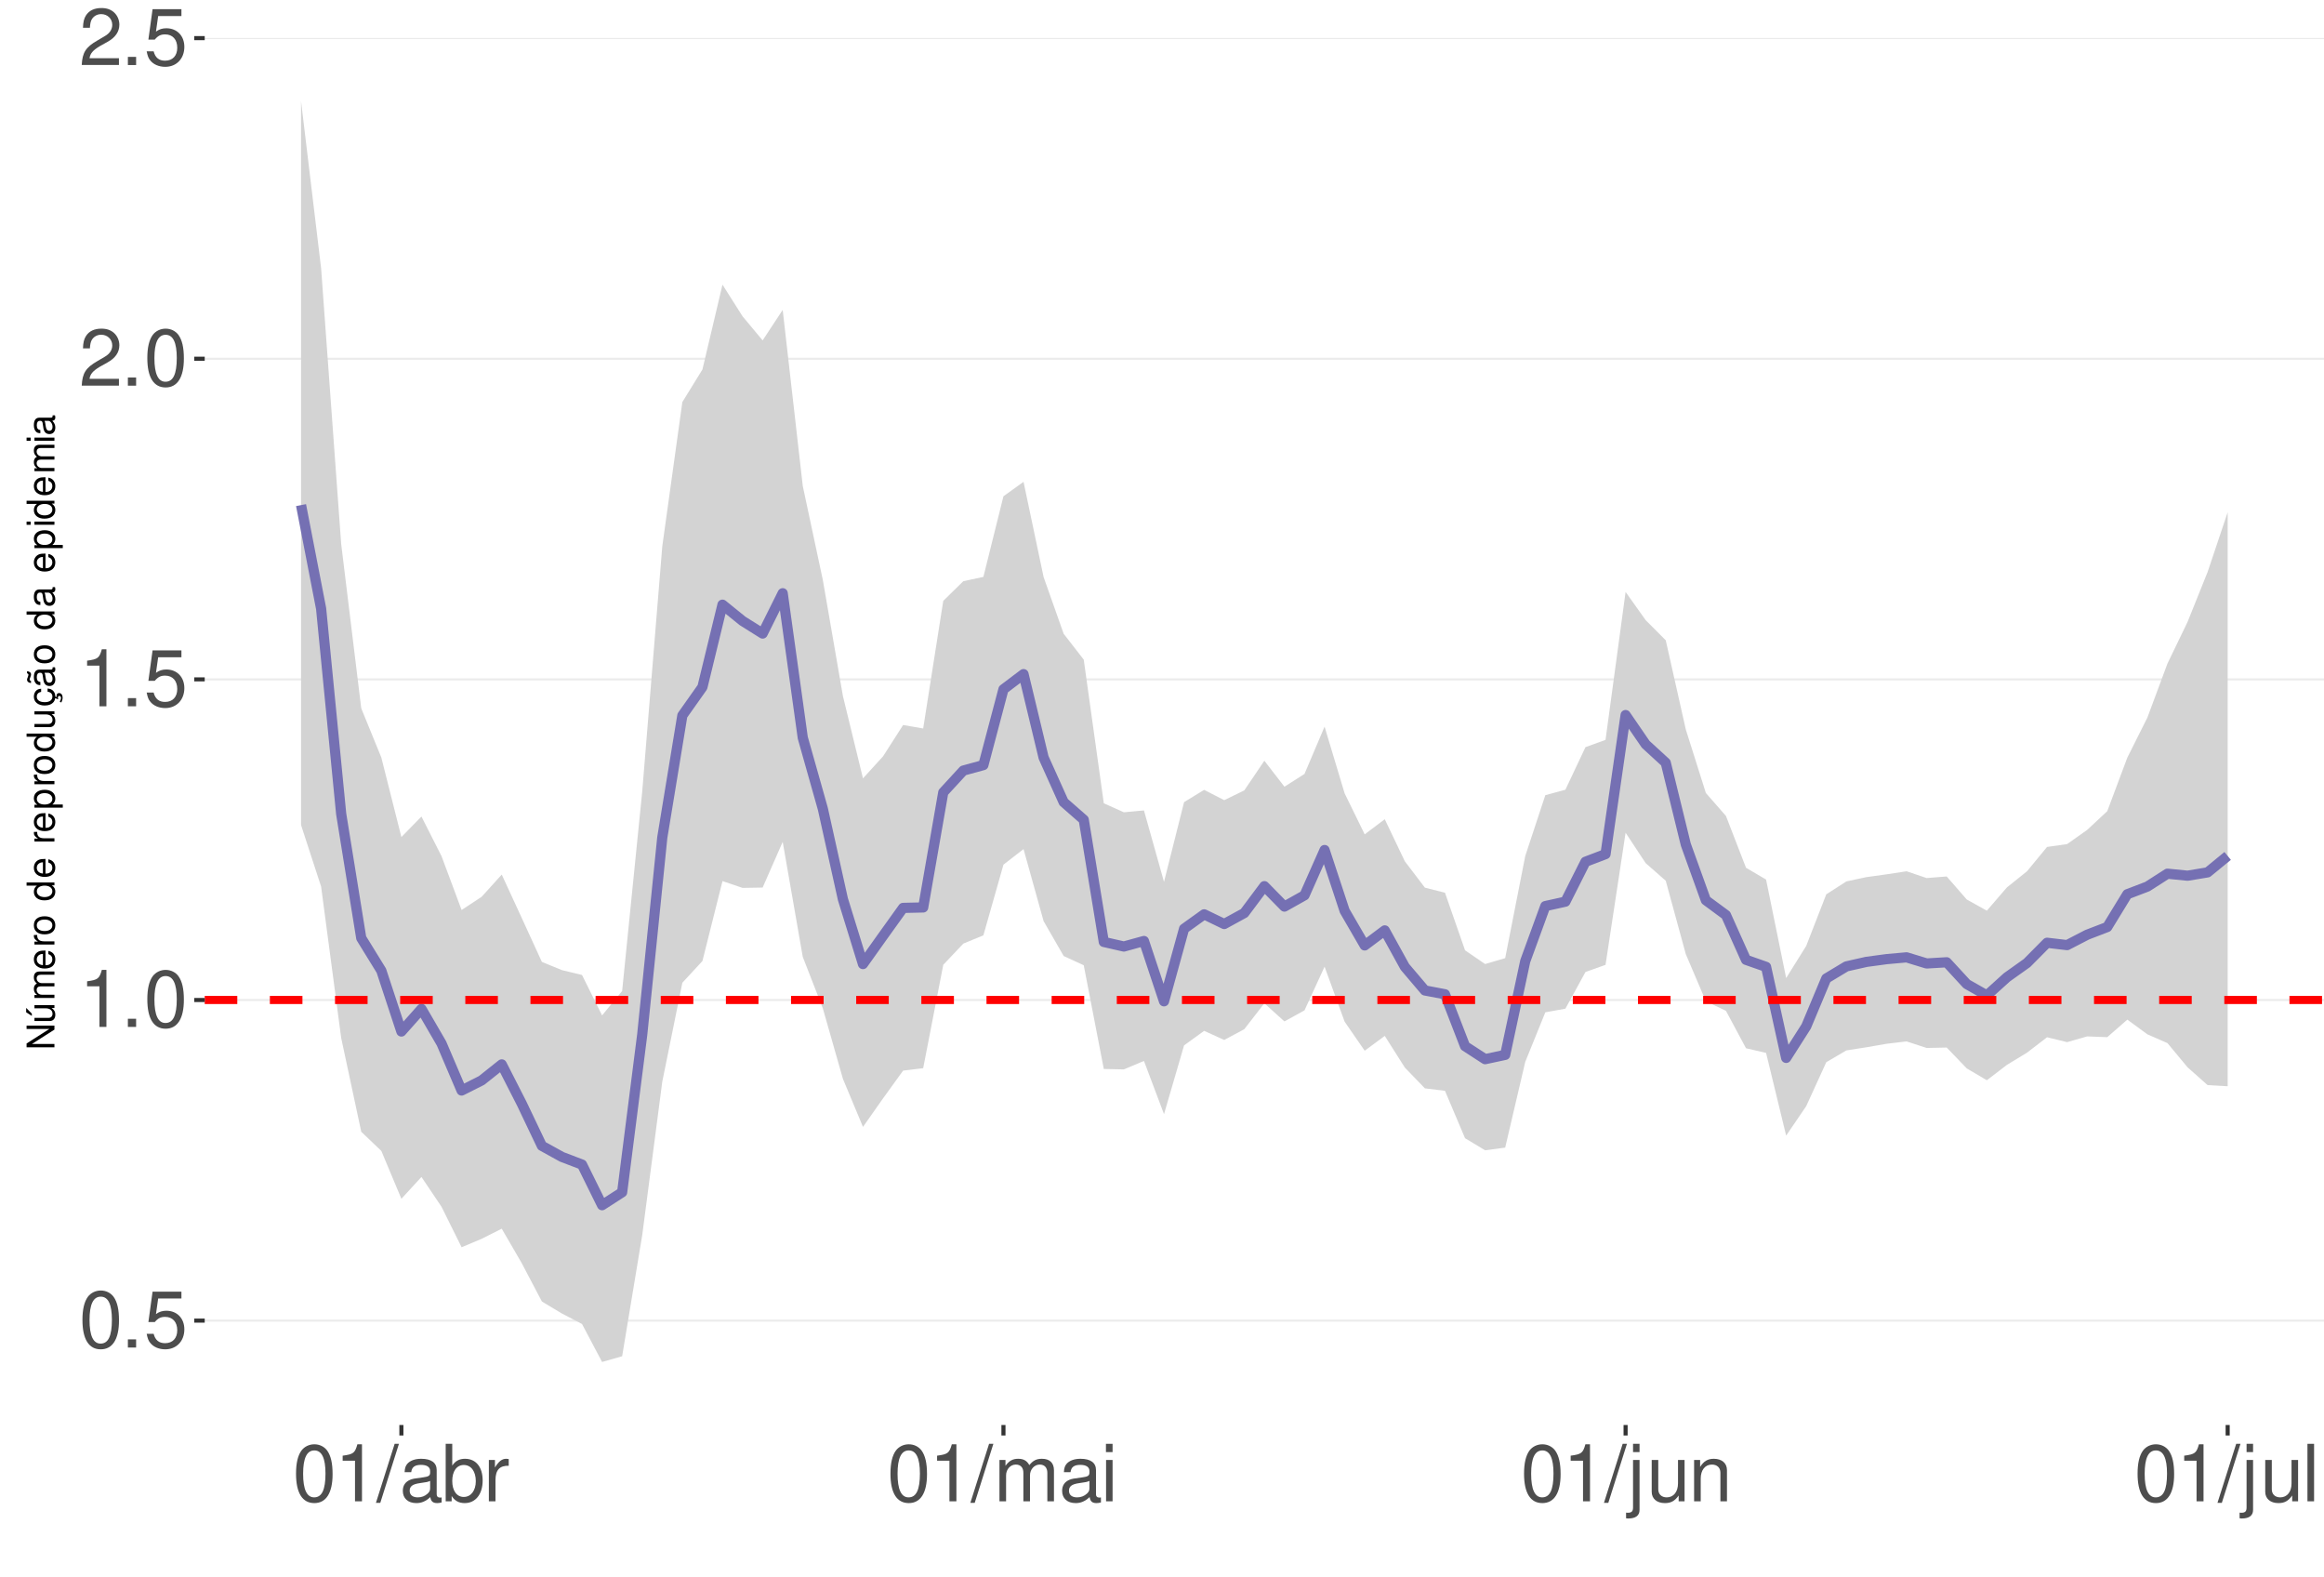
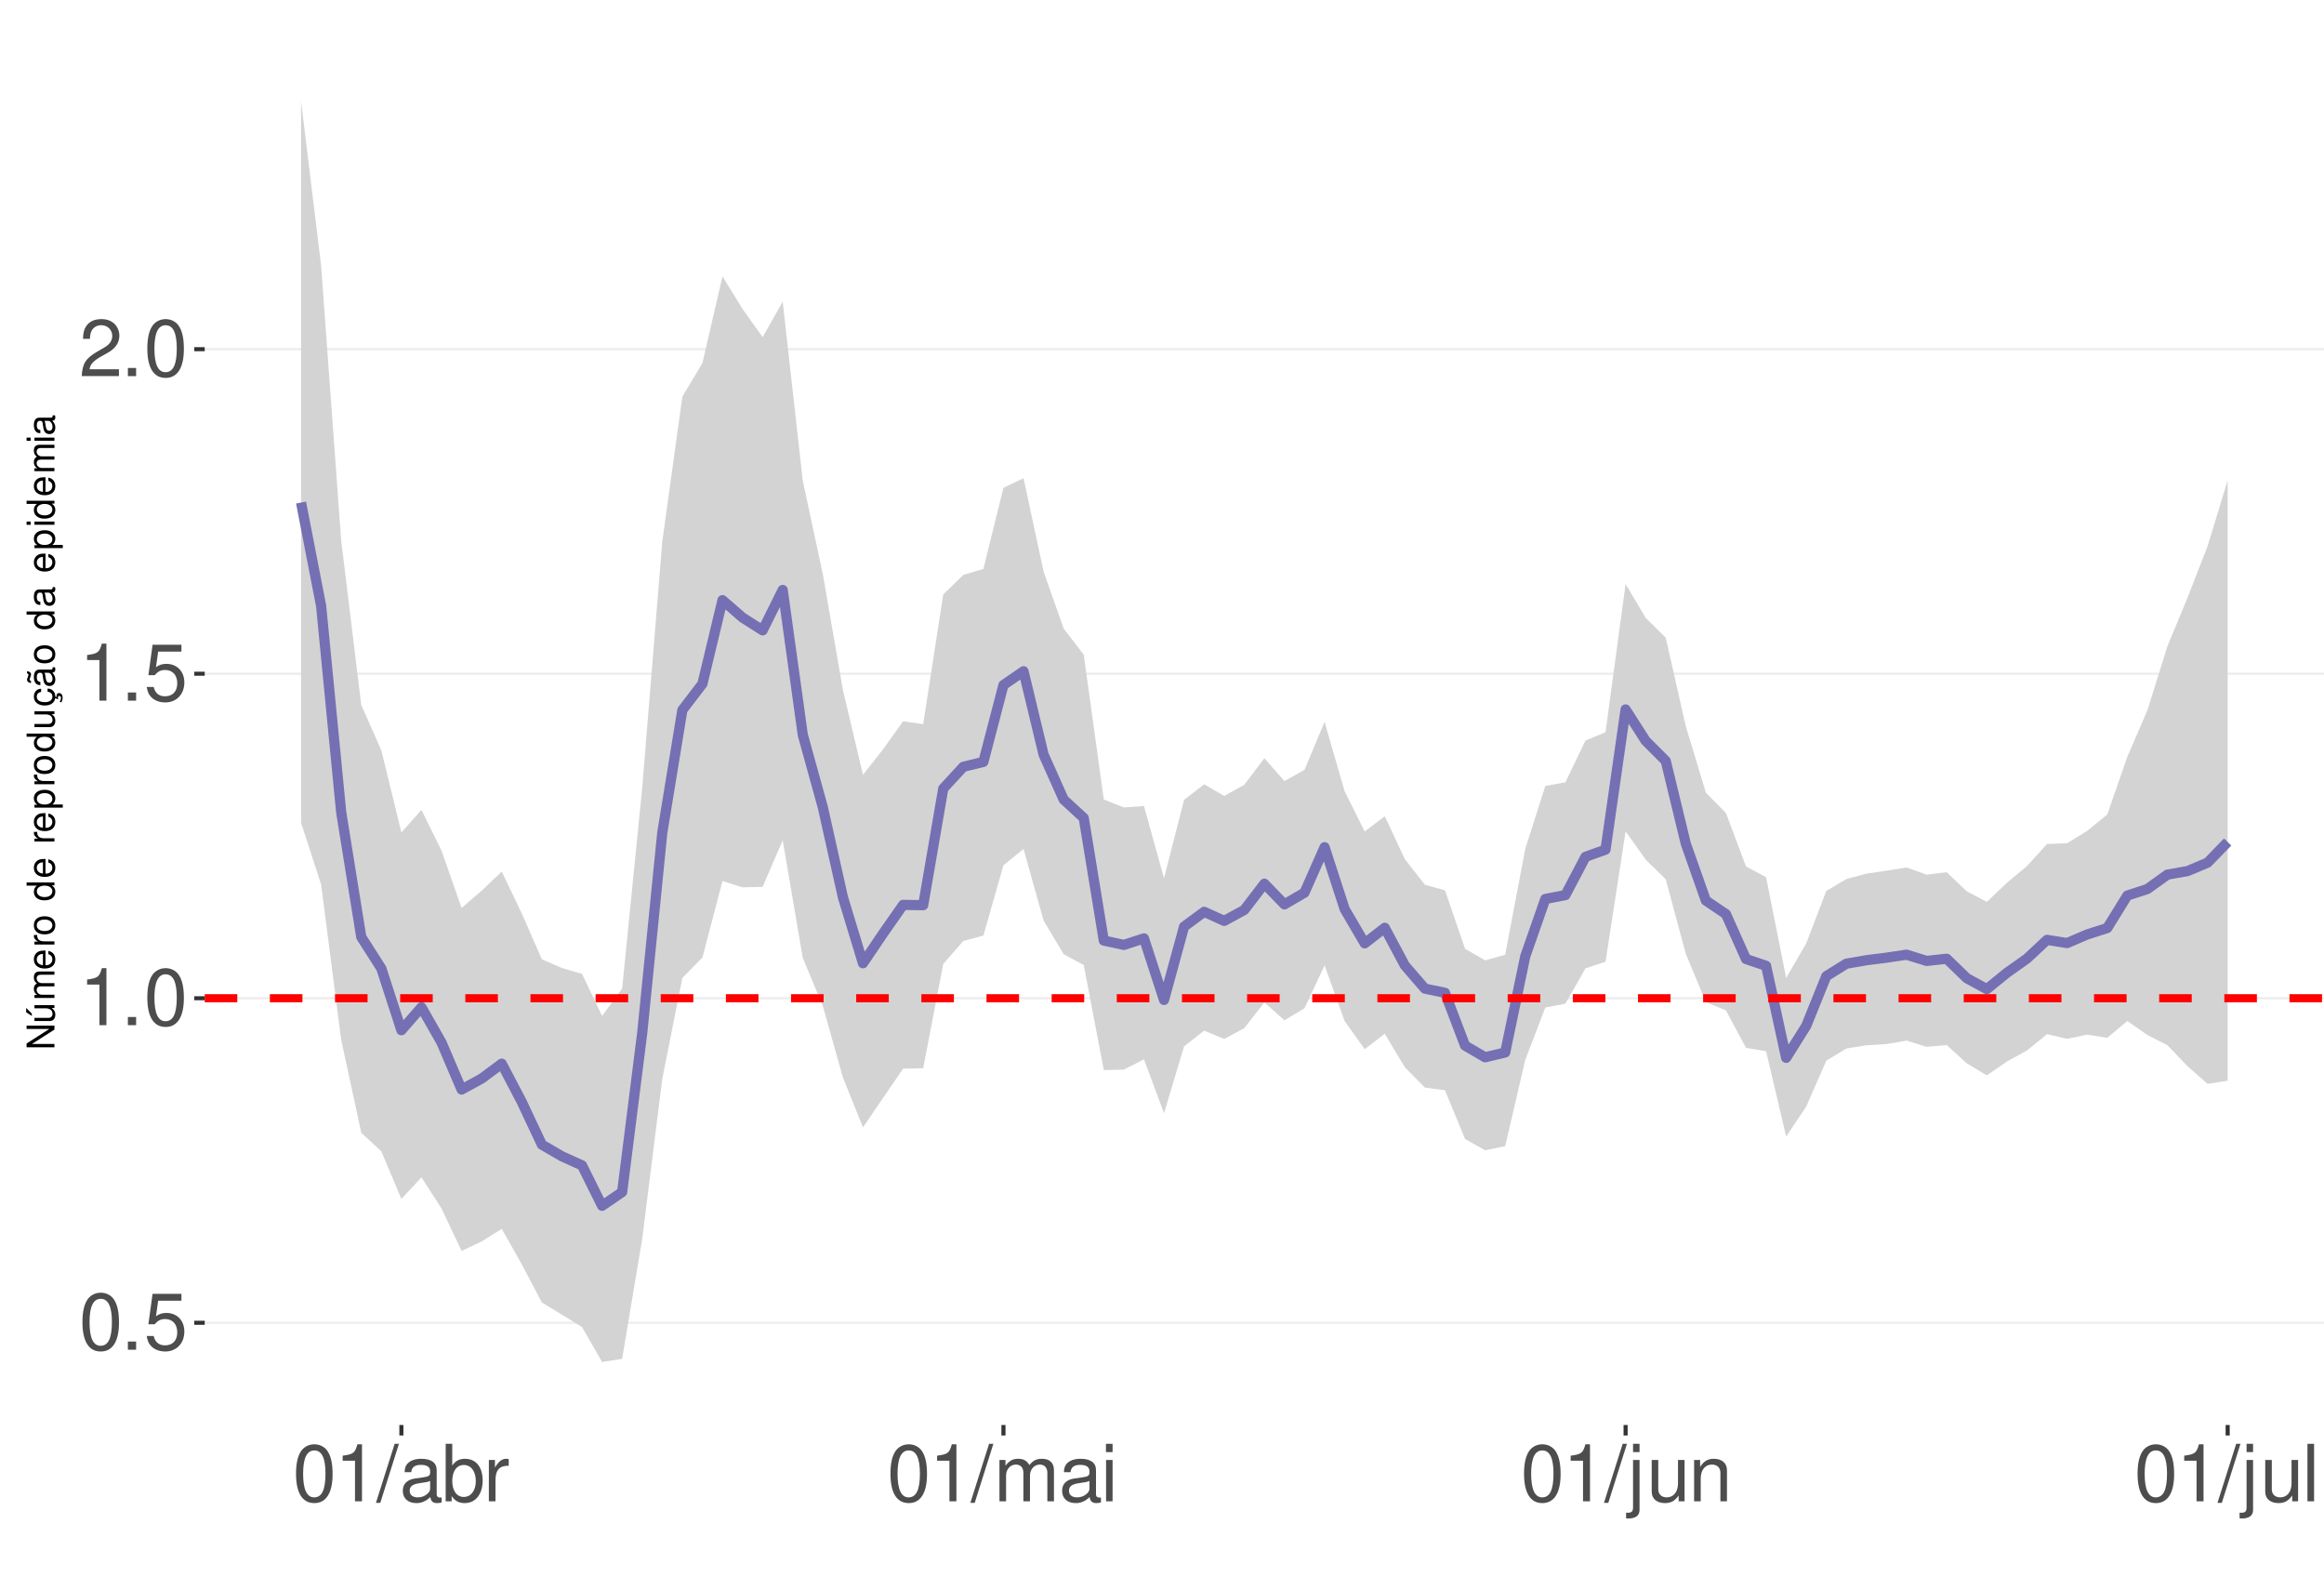
<svg xmlns="http://www.w3.org/2000/svg" xmlns:xlink="http://www.w3.org/1999/xlink" width="609pt" height="413pt" viewBox="0 0 609 413" version="1.1">
  <defs>
    <g>
      <symbol overflow="visible" id="glyph0-0">
        <path style="stroke:none;" d="" />
      </symbol>
      <symbol overflow="visible" id="glyph0-1">
        <path style="stroke:none;" d="M 5.688 -14.938 C 4.312 -14.938 3.078 -14.312 2.312 -13.297 C 1.359 -11.984 0.891 -10 0.891 -7.234 C 0.891 -2.188 2.547 0.469 5.688 0.469 C 8.781 0.469 10.469 -2.188 10.469 -7.109 C 10.469 -10 10.016 -11.938 9.047 -13.297 C 8.281 -14.328 7.062 -14.938 5.688 -14.938 Z M 5.688 -13.328 C 7.641 -13.328 8.609 -11.312 8.609 -7.266 C 8.609 -3.016 7.656 -1.031 5.641 -1.031 C 3.719 -1.031 2.75 -3.094 2.75 -7.203 C 2.75 -11.312 3.719 -13.328 5.688 -13.328 Z M 5.688 -13.328 " />
      </symbol>
      <symbol overflow="visible" id="glyph0-2">
        <path style="stroke:none;" d="M 3.953 -2.141 L 1.797 -2.141 L 1.797 0 L 3.953 0 Z M 3.953 -2.141 " />
      </symbol>
      <symbol overflow="visible" id="glyph0-3">
        <path style="stroke:none;" d="M 9.828 -14.641 L 2.266 -14.641 L 1.172 -6.672 L 2.844 -6.672 C 3.703 -7.688 4.406 -8.031 5.562 -8.031 C 7.516 -8.031 8.734 -6.688 8.734 -4.531 C 8.734 -2.422 7.516 -1.141 5.531 -1.141 C 3.953 -1.141 2.969 -1.938 2.547 -3.594 L 0.719 -3.594 C 0.969 -2.391 1.172 -1.812 1.609 -1.281 C 2.438 -0.172 3.922 0.469 5.578 0.469 C 8.531 0.469 10.594 -1.672 10.594 -4.766 C 10.594 -7.656 8.672 -9.641 5.859 -9.641 C 4.828 -9.641 4 -9.375 3.156 -8.766 L 3.734 -12.844 L 9.828 -12.844 Z M 9.828 -14.641 " />
      </symbol>
      <symbol overflow="visible" id="glyph0-4">
        <path style="stroke:none;" d="M 5.344 -10.641 L 5.344 0 L 7.172 0 L 7.172 -14.938 L 5.969 -14.938 C 5.328 -12.641 4.922 -12.328 2.109 -11.953 L 2.109 -10.641 Z M 5.344 -10.641 " />
      </symbol>
      <symbol overflow="visible" id="glyph0-5">
        <path style="stroke:none;" d="M 10.453 -1.797 L 2.75 -1.797 C 2.938 -3.031 3.594 -3.828 5.391 -4.922 L 7.453 -6.078 C 9.5 -7.203 10.562 -8.734 10.562 -10.578 C 10.562 -11.812 10.062 -12.969 9.188 -13.781 C 8.328 -14.562 7.25 -14.938 5.859 -14.938 C 4 -14.938 2.625 -14.281 1.812 -13 C 1.297 -12.203 1.078 -11.281 1.031 -9.766 L 2.844 -9.766 C 2.906 -10.781 3.031 -11.375 3.281 -11.875 C 3.766 -12.781 4.703 -13.344 5.797 -13.344 C 7.453 -13.344 8.703 -12.141 8.703 -10.531 C 8.703 -9.344 8.016 -8.297 6.719 -7.562 L 4.812 -6.438 C 1.75 -4.688 0.875 -3.281 0.703 -0.016 L 10.453 -0.016 Z M 10.453 -1.797 " />
      </symbol>
      <symbol overflow="visible" id="glyph0-6">
        <path style="stroke:none;" d="M 4.734 -15.062 L -0.172 0.406 L 0.969 0.406 L 5.859 -15.062 Z M 4.734 -15.062 " />
      </symbol>
      <symbol overflow="visible" id="glyph0-7">
        <path style="stroke:none;" d="M 11.047 -1.016 C 10.859 -0.969 10.781 -0.969 10.672 -0.969 C 10.078 -0.969 9.75 -1.281 9.75 -1.812 L 9.75 -8.188 C 9.75 -10.094 8.344 -11.141 5.688 -11.141 C 4.094 -11.141 2.828 -10.672 2.094 -9.875 C 1.594 -9.312 1.391 -8.703 1.344 -7.625 L 3.078 -7.625 C 3.219 -8.938 4 -9.547 5.625 -9.547 C 7.188 -9.547 8.031 -8.969 8.031 -7.938 L 8.031 -7.484 C 8.016 -6.734 7.641 -6.469 6.234 -6.281 C 3.797 -5.969 3.422 -5.891 2.766 -5.625 C 1.516 -5.078 0.875 -4.125 0.875 -2.734 C 0.875 -0.766 2.234 0.469 4.422 0.469 C 5.781 0.469 6.875 0 8.094 -1.109 C 8.219 0 8.766 0.469 9.875 0.469 C 10.25 0.469 10.469 0.438 11.047 0.297 Z M 8.031 -3.406 C 8.031 -2.828 7.875 -2.484 7.359 -2 C 6.656 -1.359 5.797 -1.031 4.797 -1.031 C 3.453 -1.031 2.672 -1.672 2.672 -2.766 C 2.672 -3.906 3.406 -4.484 5.266 -4.75 C 7.109 -5 7.453 -5.078 8.031 -5.344 Z M 8.031 -3.406 " />
      </symbol>
      <symbol overflow="visible" id="glyph0-8">
        <path style="stroke:none;" d="M 1.109 -15.062 L 1.109 0 L 2.672 0 L 2.672 -1.391 C 3.484 -0.125 4.578 0.469 6.094 0.469 C 8.938 0.469 10.797 -1.859 10.797 -5.453 C 10.797 -8.969 9.047 -11.141 6.172 -11.141 C 4.688 -11.141 3.641 -10.578 2.828 -9.359 L 2.828 -15.062 Z M 5.844 -9.516 C 7.766 -9.516 9 -7.844 9 -5.266 C 9 -2.812 7.719 -1.141 5.844 -1.141 C 4 -1.141 2.828 -2.781 2.828 -5.328 C 2.828 -7.875 4 -9.516 5.844 -9.516 Z M 5.844 -9.516 " />
      </symbol>
      <symbol overflow="visible" id="glyph0-9">
        <path style="stroke:none;" d="M 1.422 -10.828 L 1.422 0 L 3.156 0 L 3.156 -5.625 C 3.188 -8.219 4.25 -9.375 6.625 -9.312 L 6.625 -11.078 C 6.344 -11.109 6.172 -11.141 5.969 -11.141 C 4.859 -11.141 4 -10.469 3.016 -8.859 L 3.016 -10.828 Z M 1.422 -10.828 " />
      </symbol>
      <symbol overflow="visible" id="glyph0-10">
        <path style="stroke:none;" d="M 1.453 -10.828 L 1.453 0 L 3.188 0 L 3.188 -6.797 C 3.188 -8.359 4.312 -9.625 5.719 -9.625 C 7 -9.625 7.719 -8.844 7.719 -7.453 L 7.719 0 L 9.453 0 L 9.453 -6.797 C 9.453 -8.359 10.594 -9.625 12 -9.625 C 13.266 -9.625 14 -8.812 14 -7.453 L 14 0 L 15.734 0 L 15.734 -8.125 C 15.734 -10.062 14.625 -11.141 12.594 -11.141 C 11.156 -11.141 10.281 -10.703 9.281 -9.484 C 8.641 -10.641 7.766 -11.141 6.359 -11.141 C 4.922 -11.141 3.953 -10.594 3.031 -9.297 L 3.031 -10.828 Z M 1.453 -10.828 " />
      </symbol>
      <symbol overflow="visible" id="glyph0-11">
        <path style="stroke:none;" d="M 3.094 -10.828 L 1.391 -10.828 L 1.391 0 L 3.094 0 Z M 3.094 -15.062 L 1.359 -15.062 L 1.359 -12.891 L 3.094 -12.891 Z M 3.094 -15.062 " />
      </symbol>
      <symbol overflow="visible" id="glyph0-12">
        <path style="stroke:none;" d="M 1.453 -10.828 L 1.453 1.562 C 1.453 2.641 1.109 3 0.047 3 C -0.078 3 -0.141 3 -0.375 2.969 L -0.375 4.438 C -0.172 4.484 -0.062 4.5 0.203 4.5 C 2.141 4.5 3.156 3.734 3.156 2.25 L 3.156 -10.828 Z M 3.156 -15.062 L 1.453 -15.062 L 1.453 -12.891 L 3.156 -12.891 Z M 3.156 -15.062 " />
      </symbol>
      <symbol overflow="visible" id="glyph0-13">
        <path style="stroke:none;" d="M 9.953 0 L 9.953 -10.828 L 8.234 -10.828 L 8.234 -4.688 C 8.234 -2.484 7.078 -1.031 5.281 -1.031 C 3.922 -1.031 3.062 -1.859 3.062 -3.156 L 3.062 -10.828 L 1.344 -10.828 L 1.344 -2.484 C 1.344 -0.688 2.688 0.469 4.797 0.469 C 6.375 0.469 7.391 -0.078 8.406 -1.516 L 8.406 0 Z M 9.953 0 " />
      </symbol>
      <symbol overflow="visible" id="glyph0-14">
        <path style="stroke:none;" d="M 1.453 -10.828 L 1.453 0 L 3.188 0 L 3.188 -5.969 C 3.188 -8.188 4.344 -9.625 6.109 -9.625 C 7.484 -9.625 8.344 -8.797 8.344 -7.5 L 8.344 0 L 10.062 0 L 10.062 -8.188 C 10.062 -9.984 8.719 -11.141 6.625 -11.141 C 5.016 -11.141 3.984 -10.516 3.031 -9 L 3.031 -10.828 Z M 1.453 -10.828 " />
      </symbol>
      <symbol overflow="visible" id="glyph0-15">
        <path style="stroke:none;" d="M 3.141 -15.062 L 1.406 -15.062 L 1.406 0 L 3.141 0 Z M 3.141 -15.062 " />
      </symbol>
      <symbol overflow="visible" id="glyph1-0">
        <path style="stroke:none;" d="" />
      </symbol>
      <symbol overflow="visible" id="glyph1-1">
        <path style="stroke:none;" d="M -7.297 -6.453 L -7.297 -5.578 L -1.328 -5.578 L -7.297 -1.766 L -7.297 -0.766 L 0 -0.766 L 0 -1.641 L -5.906 -1.641 L 0 -5.406 L 0 -6.453 Z M -7.297 -6.453 " />
      </symbol>
      <symbol overflow="visible" id="glyph1-2">
        <path style="stroke:none;" d="M 0 -4.812 L -5.234 -4.812 L -5.234 -3.984 L -2.266 -3.984 C -1.203 -3.984 -0.5 -3.438 -0.5 -2.562 C -0.5 -1.906 -0.906 -1.484 -1.531 -1.484 L -5.234 -1.484 L -5.234 -0.656 L -1.203 -0.656 C -0.328 -0.656 0.234 -1.297 0.234 -2.312 C 0.234 -3.094 -0.047 -3.578 -0.734 -4.062 L 0 -4.062 Z M -7.406 -2.953 L -5.922 -2 L -5.922 -2.594 L -7.406 -4.094 Z M -7.406 -2.953 " />
      </symbol>
      <symbol overflow="visible" id="glyph1-3">
        <path style="stroke:none;" d="M -5.234 -0.703 L 0 -0.703 L 0 -1.547 L -3.297 -1.547 C -4.047 -1.547 -4.656 -2.094 -4.656 -2.766 C -4.656 -3.391 -4.281 -3.734 -3.609 -3.734 L 0 -3.734 L 0 -4.578 L -3.297 -4.578 C -4.047 -4.578 -4.656 -5.125 -4.656 -5.812 C -4.656 -6.422 -4.266 -6.781 -3.609 -6.781 L 0 -6.781 L 0 -7.625 L -3.938 -7.625 C -4.875 -7.625 -5.391 -7.078 -5.391 -6.094 C -5.391 -5.406 -5.188 -4.984 -4.594 -4.484 C -5.156 -4.188 -5.391 -3.766 -5.391 -3.078 C -5.391 -2.375 -5.125 -1.906 -4.5 -1.469 L -5.234 -1.469 Z M -5.234 -0.703 " />
      </symbol>
      <symbol overflow="visible" id="glyph1-4">
        <path style="stroke:none;" d="M -2.344 -5.125 C -3.141 -5.125 -3.625 -5.062 -4.016 -4.922 C -4.875 -4.578 -5.391 -3.781 -5.391 -2.797 C -5.391 -1.344 -4.281 -0.406 -2.547 -0.406 C -0.812 -0.406 0.234 -1.297 0.234 -2.781 C 0.234 -3.984 -0.453 -4.812 -1.594 -5.016 L -1.594 -4.188 C -0.906 -3.953 -0.547 -3.484 -0.547 -2.812 C -0.547 -2.281 -0.781 -1.828 -1.219 -1.547 C -1.516 -1.344 -1.812 -1.281 -2.344 -1.266 Z M -3.016 -1.297 C -3.984 -1.359 -4.625 -1.953 -4.625 -2.797 C -4.625 -3.641 -3.953 -4.234 -3.016 -4.234 Z M -3.016 -1.297 " />
      </symbol>
      <symbol overflow="visible" id="glyph1-5">
        <path style="stroke:none;" d="M -5.234 -0.688 L 0 -0.688 L 0 -1.531 L -2.719 -1.531 C -3.984 -1.547 -4.547 -2.062 -4.516 -3.203 L -5.359 -3.203 C -5.375 -3.062 -5.391 -2.984 -5.391 -2.891 C -5.391 -2.344 -5.062 -1.938 -4.297 -1.453 L -5.234 -1.453 Z M -5.234 -0.688 " />
      </symbol>
      <symbol overflow="visible" id="glyph1-6">
        <path style="stroke:none;" d="M -5.391 -2.719 C -5.391 -1.234 -4.344 -0.359 -2.578 -0.359 C -0.812 -0.359 0.234 -1.234 0.234 -2.734 C 0.234 -4.203 -0.812 -5.094 -2.547 -5.094 C -4.359 -5.094 -5.391 -4.234 -5.391 -2.719 Z M -4.625 -2.734 C -4.625 -3.672 -3.844 -4.234 -2.547 -4.234 C -1.312 -4.234 -0.547 -3.656 -0.547 -2.734 C -0.547 -1.797 -1.312 -1.234 -2.578 -1.234 C -3.844 -1.234 -4.625 -1.797 -4.625 -2.734 Z M -4.625 -2.734 " />
      </symbol>
      <symbol overflow="visible" id="glyph1-7">
        <path style="stroke:none;" d="" />
      </symbol>
      <symbol overflow="visible" id="glyph1-8">
        <path style="stroke:none;" d="M -7.297 -4.953 L -7.297 -4.125 L -4.578 -4.125 C -5.109 -3.766 -5.391 -3.203 -5.391 -2.516 C -5.391 -1.156 -4.297 -0.266 -2.625 -0.266 C -0.859 -0.266 0.234 -1.125 0.234 -2.547 C 0.234 -3.266 -0.047 -3.766 -0.688 -4.203 L 0 -4.203 L 0 -4.953 Z M -4.609 -2.656 C -4.609 -3.547 -3.812 -4.125 -2.562 -4.125 C -1.344 -4.125 -0.547 -3.547 -0.547 -2.656 C -0.547 -1.734 -1.359 -1.125 -2.578 -1.125 C -3.797 -1.125 -4.609 -1.734 -4.609 -2.656 Z M -4.609 -2.656 " />
      </symbol>
      <symbol overflow="visible" id="glyph1-9">
        <path style="stroke:none;" d="M 2.188 -0.547 L 2.188 -1.375 L -0.547 -1.375 C -0.016 -1.812 0.234 -2.312 0.234 -2.984 C 0.234 -4.344 -0.859 -5.234 -2.531 -5.234 C -4.297 -5.234 -5.391 -4.375 -5.391 -2.984 C -5.391 -2.266 -5.062 -1.703 -4.453 -1.312 L -5.234 -1.312 L -5.234 -0.547 Z M -4.609 -2.844 C -4.609 -3.766 -3.797 -4.359 -2.547 -4.359 C -1.359 -4.359 -0.547 -3.75 -0.547 -2.844 C -0.547 -1.953 -1.344 -1.375 -2.578 -1.375 C -3.812 -1.375 -4.609 -1.953 -4.609 -2.844 Z M -4.609 -2.844 " />
      </symbol>
      <symbol overflow="visible" id="glyph1-10">
        <path style="stroke:none;" d="M 0 -4.812 L -5.234 -4.812 L -5.234 -3.984 L -2.266 -3.984 C -1.203 -3.984 -0.5 -3.438 -0.5 -2.562 C -0.5 -1.906 -0.906 -1.484 -1.531 -1.484 L -5.234 -1.484 L -5.234 -0.656 L -1.203 -0.656 C -0.328 -0.656 0.234 -1.297 0.234 -2.312 C 0.234 -3.094 -0.047 -3.578 -0.734 -4.062 L 0 -4.062 Z M 0 -4.812 " />
      </symbol>
      <symbol overflow="visible" id="glyph1-11">
        <path style="stroke:none;" d="M 0.234 -2.641 C 0.234 -3.875 -0.547 -4.703 -1.797 -4.766 L -1.797 -3.938 C -0.953 -3.797 -0.531 -3.359 -0.531 -2.656 C -0.531 -1.734 -1.281 -1.188 -2.516 -1.188 C -3.844 -1.188 -4.625 -1.719 -4.625 -2.625 C -4.625 -3.328 -4.203 -3.766 -3.484 -3.875 L -3.484 -4.703 C -3.984 -4.672 -4.312 -4.562 -4.609 -4.359 C -5.094 -4 -5.391 -3.375 -5.391 -2.641 C -5.391 -1.219 -4.266 -0.312 -2.531 -0.312 C -1.469 -0.312 -0.625 -0.672 -0.156 -1.312 C 0.047 -1.594 0.125 -1.812 0.203 -2.25 L 0.922 -1.938 L 0.984 -2.062 C 0.938 -2.188 0.906 -2.25 0.906 -2.375 C 0.906 -2.656 1.047 -2.828 1.281 -2.828 C 1.547 -2.828 1.734 -2.594 1.734 -2.297 C 1.734 -2.031 1.672 -1.844 1.438 -1.406 L 1.406 -1.312 L 1.812 -1.094 C 2.078 -1.75 2.141 -1.953 2.141 -2.344 C 2.141 -3.109 1.781 -3.578 1.203 -3.578 C 0.781 -3.578 0.547 -3.297 0.547 -2.797 C 0.547 -2.703 0.547 -2.641 0.562 -2.516 Z M 0.234 -2.641 " />
      </symbol>
      <symbol overflow="visible" id="glyph1-12">
        <path style="stroke:none;" d="M -0.484 -5.344 C -0.469 -5.266 -0.469 -5.219 -0.469 -5.172 C -0.469 -4.875 -0.625 -4.719 -0.875 -4.719 L -3.953 -4.719 C -4.891 -4.719 -5.391 -4.047 -5.391 -2.75 C -5.391 -1.984 -5.172 -1.375 -4.781 -1.016 C -4.516 -0.766 -4.203 -0.672 -3.688 -0.656 L -3.688 -1.484 C -4.328 -1.562 -4.625 -1.938 -4.625 -2.719 C -4.625 -3.484 -4.344 -3.891 -3.844 -3.891 L -3.625 -3.891 C -3.266 -3.875 -3.125 -3.703 -3.047 -3.016 C -2.891 -1.844 -2.844 -1.656 -2.719 -1.344 C -2.453 -0.734 -2 -0.422 -1.312 -0.422 C -0.375 -0.422 0.234 -1.078 0.234 -2.141 C 0.234 -2.797 0 -3.328 -0.547 -3.922 C 0 -3.984 0.234 -4.234 0.234 -4.781 C 0.234 -4.953 0.203 -5.062 0.141 -5.344 Z M -1.656 -3.891 C -1.375 -3.891 -1.203 -3.812 -0.969 -3.562 C -0.656 -3.219 -0.5 -2.812 -0.5 -2.312 C -0.5 -1.672 -0.812 -1.297 -1.344 -1.297 C -1.891 -1.297 -2.172 -1.656 -2.297 -2.547 C -2.422 -3.438 -2.453 -3.609 -2.594 -3.891 Z M -7.172 -3.75 C -6.922 -3.672 -6.812 -3.547 -6.812 -3.375 C -6.812 -3.25 -6.875 -2.984 -6.984 -2.734 C -7.156 -2.312 -7.172 -2.25 -7.172 -2.047 C -7.172 -1.594 -6.797 -1.297 -6.141 -1.188 L -6.141 -1.766 C -6.375 -1.812 -6.5 -1.938 -6.5 -2.094 C -6.5 -2.203 -6.469 -2.344 -6.375 -2.578 C -6.156 -3.156 -6.125 -3.234 -6.125 -3.438 C -6.125 -3.922 -6.484 -4.219 -7.172 -4.312 Z M -7.172 -3.75 " />
      </symbol>
      <symbol overflow="visible" id="glyph1-13">
        <path style="stroke:none;" d="M -0.484 -5.344 C -0.469 -5.266 -0.469 -5.219 -0.469 -5.172 C -0.469 -4.875 -0.625 -4.719 -0.875 -4.719 L -3.953 -4.719 C -4.891 -4.719 -5.391 -4.047 -5.391 -2.75 C -5.391 -1.984 -5.172 -1.375 -4.781 -1.016 C -4.516 -0.766 -4.203 -0.672 -3.688 -0.656 L -3.688 -1.484 C -4.328 -1.562 -4.625 -1.938 -4.625 -2.719 C -4.625 -3.484 -4.344 -3.891 -3.844 -3.891 L -3.625 -3.891 C -3.266 -3.875 -3.125 -3.703 -3.047 -3.016 C -2.891 -1.844 -2.844 -1.656 -2.719 -1.344 C -2.453 -0.734 -2 -0.422 -1.312 -0.422 C -0.375 -0.422 0.234 -1.078 0.234 -2.141 C 0.234 -2.797 0 -3.328 -0.547 -3.922 C 0 -3.984 0.234 -4.234 0.234 -4.781 C 0.234 -4.953 0.203 -5.062 0.141 -5.344 Z M -1.656 -3.891 C -1.375 -3.891 -1.203 -3.812 -0.969 -3.562 C -0.656 -3.219 -0.5 -2.812 -0.5 -2.312 C -0.5 -1.672 -0.812 -1.297 -1.344 -1.297 C -1.891 -1.297 -2.172 -1.656 -2.297 -2.547 C -2.422 -3.438 -2.453 -3.609 -2.594 -3.891 Z M -1.656 -3.891 " />
      </symbol>
      <symbol overflow="visible" id="glyph1-14">
        <path style="stroke:none;" d="M -5.234 -1.5 L -5.234 -0.672 L 0 -0.672 L 0 -1.5 Z M -7.297 -1.5 L -7.297 -0.656 L -6.234 -0.656 L -6.234 -1.5 Z M -7.297 -1.5 " />
      </symbol>
    </g>
    <clipPath id="clip1">
      <path d="M 53.645 9.961 L 609 9.961 L 609 373.328 L 53.645 373.328 Z M 53.645 9.961 " />
    </clipPath>
    <clipPath id="clip2">
-       <path d="M 53.645 345 L 609 345 L 609 347 L 53.645 347 Z M 53.645 345 " />
+       <path d="M 53.645 346 L 609 346 L 609 347 L 53.645 347 Z M 53.645 346 " />
    </clipPath>
    <clipPath id="clip3">
-       <path d="M 53.645 261 L 609 261 L 609 263 L 53.645 263 Z M 53.645 261 " />
+       <path d="M 53.645 261 L 609 261 L 609 262 L 53.645 262 Z M 53.645 261 " />
    </clipPath>
    <clipPath id="clip4">
-       <path d="M 53.645 177 L 609 177 L 609 179 L 53.645 179 Z M 53.645 177 " />
+       <path d="M 53.645 176 L 609 176 L 609 177 L 53.645 177 Z M 53.645 176 " />
    </clipPath>
    <clipPath id="clip5">
-       <path d="M 53.645 93 L 609 93 L 609 95 L 53.645 95 Z M 53.645 93 " />
+       <path d="M 53.645 91 L 609 91 L 609 92 L 53.645 92 Z M 53.645 91 " />
    </clipPath>
    <clipPath id="clip6">
-       <path d="M 53.645 9.961 L 609 9.961 L 609 11 L 53.645 11 Z M 53.645 9.961 " />
-     </clipPath>
-     <clipPath id="clip7">
-       <path d="M 53.645 260 L 609 260 L 609 264 L 53.645 264 Z M 53.645 260 " />
+       <path d="M 53.645 260 L 609 260 L 609 263 L 53.645 263 Z M 53.645 260 " />
    </clipPath>
  </defs>
  <g id="surface73">
    <rect x="0" y="0" width="609" height="413" style="fill:rgb(100%,100%,100%);fill-opacity:1;stroke:none;" />
    <rect x="0" y="0" width="609" height="413" style="fill:rgb(100%,100%,100%);fill-opacity:1;stroke:none;" />
    <path style="fill:none;stroke-width:1.067;stroke-linecap:round;stroke-linejoin:round;stroke:rgb(100%,100%,100%);stroke-opacity:1;stroke-miterlimit:10;" d="M 0 413 L 609 413 L 609 0 L 0 0 Z M 0 413 " />
    <g clip-path="url(#clip1)" clip-rule="nonzero">
      <path style=" stroke:none;fill-rule:nonzero;fill:rgb(100%,100%,100%);fill-opacity:1;" d="M 53.645 373.328 L 609 373.328 L 609 9.961 L 53.645 9.961 Z M 53.645 373.328 " />
    </g>
    <g clip-path="url(#clip2)" clip-rule="nonzero">
-       <path style="fill:none;stroke-width:0.533;stroke-linecap:butt;stroke-linejoin:round;stroke:rgb(92.157%,92.157%,92.157%);stroke-opacity:1;stroke-miterlimit:10;" d="M 53.645 345.977 L 609 345.977 " />
+       <path style="fill:none;stroke-width:0.533;stroke-linecap:butt;stroke-linejoin:round;stroke:rgb(92.157%,92.157%,92.157%);stroke-opacity:1;stroke-miterlimit:10;" d="M 53.645 346.547 L 609 346.547 " />
    </g>
    <g clip-path="url(#clip3)" clip-rule="nonzero">
-       <path style="fill:none;stroke-width:0.533;stroke-linecap:butt;stroke-linejoin:round;stroke:rgb(92.157%,92.157%,92.157%);stroke-opacity:1;stroke-miterlimit:10;" d="M 53.645 261.98 L 609 261.98 " />
+       <path style="fill:none;stroke-width:0.533;stroke-linecap:butt;stroke-linejoin:round;stroke:rgb(92.157%,92.157%,92.157%);stroke-opacity:1;stroke-miterlimit:10;" d="M 53.645 261.523 L 609 261.523 " />
    </g>
    <g clip-path="url(#clip4)" clip-rule="nonzero">
-       <path style="fill:none;stroke-width:0.533;stroke-linecap:butt;stroke-linejoin:round;stroke:rgb(92.157%,92.157%,92.157%);stroke-opacity:1;stroke-miterlimit:10;" d="M 53.645 177.98 L 609 177.98 " />
+       <path style="fill:none;stroke-width:0.533;stroke-linecap:butt;stroke-linejoin:round;stroke:rgb(92.157%,92.157%,92.157%);stroke-opacity:1;stroke-miterlimit:10;" d="M 53.645 176.504 L 609 176.504 " />
    </g>
    <g clip-path="url(#clip5)" clip-rule="nonzero">
-       <path style="fill:none;stroke-width:0.533;stroke-linecap:butt;stroke-linejoin:round;stroke:rgb(92.157%,92.157%,92.157%);stroke-opacity:1;stroke-miterlimit:10;" d="M 53.645 93.984 L 609 93.984 " />
-     </g>
+       <path style="fill:none;stroke-width:0.533;stroke-linecap:butt;stroke-linejoin:round;stroke:rgb(92.157%,92.157%,92.157%);stroke-opacity:1;stroke-miterlimit:10;" d="M 53.645 91.484 L 609 91.484 " />
+     </g>
+     <path style=" stroke:none;fill-rule:nonzero;fill:rgb(82.745%,82.745%,82.745%);fill-opacity:1;" d="M 78.887 26.48 L 84.148 69.57 L 89.406 141.594 L 94.664 184.68 L 99.926 196.566 L 105.184 218.086 L 110.441 212.18 L 115.703 222.863 L 120.961 237.871 L 126.219 233.34 L 131.48 228.336 L 136.738 239.316 L 141.996 251.324 L 147.258 253.602 L 152.516 255.125 L 157.773 266.156 L 163.031 259 L 168.293 206.395 L 173.551 141.855 L 178.809 103.906 L 184.07 95.121 L 189.328 72.398 L 194.586 80.957 L 199.848 88.312 L 205.105 79.039 L 210.363 125.945 L 215.625 150.426 L 220.883 180.75 L 226.141 202.996 L 231.402 196.305 L 236.66 188.957 L 241.918 189.719 L 247.18 155.719 L 252.438 150.613 L 257.695 149.047 L 262.953 127.789 L 268.215 125.285 L 273.473 149.754 L 278.73 164.676 L 283.992 171.52 L 289.25 209.457 L 294.508 211.539 L 299.77 211.168 L 305.027 230.098 L 310.285 209.543 L 315.547 205.473 L 320.805 208.52 L 326.062 205.602 L 331.324 198.641 L 336.582 204.629 L 341.84 201.684 L 347.102 189.121 L 352.359 207.301 L 357.617 217.832 L 362.875 213.828 L 368.137 225.074 L 373.395 231.797 L 378.652 233.234 L 383.914 248.562 L 389.172 251.594 L 394.43 250.145 L 399.691 222.371 L 404.949 205.91 L 410.207 204.949 L 415.469 194.008 L 420.727 191.824 L 425.984 152.996 L 431.246 161.875 L 436.504 167.07 L 441.762 190.277 L 447.02 207.652 L 452.281 213 L 457.539 227 L 462.797 229.812 L 468.059 256.203 L 473.316 247.16 L 478.574 233.418 L 483.836 230.293 L 489.094 228.871 L 494.352 228.102 L 499.613 227.258 L 504.871 229.152 L 510.129 228.5 L 515.391 233.512 L 520.648 236.277 L 525.906 231.277 L 531.168 226.891 L 536.426 221.098 L 541.684 220.918 L 546.941 217.676 L 552.203 213.383 L 557.461 198.289 L 562.719 186.09 L 567.98 169.281 L 573.238 156.578 L 578.496 143.078 L 583.758 125.84 L 583.758 283.121 L 578.496 283.949 L 573.238 279.34 L 567.98 273.836 L 562.719 271.152 L 557.461 267.488 L 552.203 271.891 L 546.941 271.047 L 541.684 272.156 L 536.426 270.93 L 531.168 275.203 L 525.906 278.105 L 520.648 281.73 L 515.391 278.574 L 510.129 273.785 L 504.871 274.262 L 499.613 272.617 L 494.352 273.535 L 489.094 273.844 L 483.836 274.699 L 478.574 277.879 L 473.316 289.898 L 468.059 297.762 L 462.797 275.402 L 457.539 274.512 L 452.281 264.711 L 447.02 262.527 L 441.762 249.887 L 436.504 230.359 L 431.246 225.199 L 425.984 217.793 L 420.727 251.949 L 415.469 253.699 L 410.207 262.945 L 404.949 263.953 L 399.691 277.668 L 394.43 300.273 L 389.172 301.355 L 383.914 298.391 L 378.652 285.637 L 373.395 284.922 L 368.137 279.613 L 362.875 270.824 L 357.617 274.867 L 352.359 267.5 L 347.102 252.926 L 341.84 264.152 L 336.582 267.293 L 331.324 262.609 L 326.062 269.34 L 320.805 272.195 L 315.547 270.004 L 310.285 274.137 L 305.027 291.637 L 299.77 277.523 L 294.508 280.223 L 289.25 280.348 L 283.992 252.809 L 278.73 249.992 L 273.473 241.156 L 268.215 222.418 L 262.953 226.68 L 257.695 245.102 L 252.438 246.52 L 247.18 252.543 L 241.918 279.848 L 236.66 279.977 L 231.402 287.641 L 226.141 295.352 L 220.883 282.277 L 215.625 263.574 L 210.363 250.949 L 205.105 220.133 L 199.848 232.344 L 194.586 232.461 L 189.328 230.805 L 184.07 250.848 L 178.809 256.211 L 173.551 282.629 L 168.293 324.555 L 163.031 355.996 L 157.773 356.812 L 152.516 347.664 L 147.258 344.426 L 141.996 341.23 L 136.738 331.234 L 131.48 321.941 L 126.219 325.238 L 120.961 327.719 L 115.703 316.609 L 110.441 308.438 L 105.184 314.102 L 99.926 301.625 L 94.664 296.754 L 89.406 272.379 L 84.148 231.734 L 78.887 215.516 Z M 78.887 26.48 " />
+     <path style="fill:none;stroke-width:2.667;stroke-linecap:butt;stroke-linejoin:round;stroke:rgb(45.882%,43.922%,70.196%);stroke-opacity:1;stroke-miterlimit:10;" d="M 78.887 131.656 L 84.148 158.727 L 89.406 212.773 L 94.664 245.465 L 99.926 253.715 L 105.184 269.902 L 110.441 263.887 L 115.703 273.133 L 120.961 285.441 L 126.219 282.562 L 131.48 278.66 L 136.738 288.699 L 141.996 299.875 L 147.258 302.938 L 152.516 305.305 L 157.773 315.902 L 163.031 312.297 L 168.293 270.613 L 173.551 218.137 L 178.809 186.031 L 184.07 179.152 L 189.328 157.23 L 194.586 161.797 L 199.848 165.145 L 205.105 154.559 L 210.363 192.48 L 215.625 211.516 L 220.883 235.062 L 226.141 252.363 L 231.402 244.578 L 236.66 237.062 L 241.918 237.141 L 247.18 206.582 L 252.438 200.887 L 257.695 199.605 L 262.953 179.465 L 268.215 175.855 L 273.473 197.699 L 278.73 209.461 L 283.992 214.293 L 289.25 246.41 L 294.508 247.551 L 299.77 245.832 L 305.027 261.969 L 310.285 242.758 L 315.547 238.879 L 320.805 241.254 L 326.062 238.391 L 331.324 231.512 L 336.582 236.93 L 341.84 233.863 L 347.102 221.941 L 352.359 238.145 L 357.617 247.141 L 362.875 243.066 L 368.137 252.926 L 373.395 259.008 L 378.652 260.094 L 383.914 273.922 L 389.172 276.988 L 394.43 275.734 L 399.691 250.539 L 404.949 235.516 L 410.207 234.5 L 415.469 224.484 L 420.727 222.582 L 425.984 185.859 L 431.246 194.09 L 436.504 199.344 L 441.762 221.051 L 447.02 235.934 L 452.281 239.48 L 457.539 251.246 L 462.797 253.02 L 468.059 277.141 L 473.316 268.758 L 478.574 255.746 L 483.836 252.473 L 489.094 251.559 L 494.352 250.895 L 499.613 250.109 L 504.871 251.746 L 510.129 251.172 L 515.391 256.266 L 520.648 259.129 L 525.906 254.863 L 531.168 251.133 L 536.426 246.223 L 541.684 247.07 L 546.941 244.816 L 552.203 243.133 L 557.461 234.629 L 562.719 232.906 L 567.98 229.133 L 573.238 228.207 L 578.496 226 L 583.758 220.582 " />
    <g clip-path="url(#clip6)" clip-rule="nonzero">
-       <path style="fill:none;stroke-width:0.533;stroke-linecap:butt;stroke-linejoin:round;stroke:rgb(92.157%,92.157%,92.157%);stroke-opacity:1;stroke-miterlimit:10;" d="M 53.645 9.988 L 609 9.988 " />
-     </g>
-     <path style=" stroke:none;fill-rule:nonzero;fill:rgb(82.745%,82.745%,82.745%);fill-opacity:1;" d="M 78.887 26.48 L 84.148 70.293 L 89.406 142.496 L 94.664 185.566 L 99.926 198.457 L 105.184 219.293 L 110.441 213.914 L 115.703 224.301 L 120.961 238.406 L 126.219 234.941 L 131.48 229.125 L 136.738 240.52 L 141.996 252 L 147.258 254.156 L 152.516 255.426 L 157.773 266.023 L 163.031 259.621 L 168.293 207.379 L 173.551 143.117 L 178.809 105.328 L 184.07 96.801 L 189.328 74.574 L 194.586 82.871 L 199.848 89.176 L 205.105 81.188 L 210.363 127.312 L 215.625 151.957 L 220.883 182.344 L 226.141 203.918 L 231.402 198.148 L 236.66 189.938 L 241.918 190.848 L 247.18 157.414 L 252.438 152.262 L 257.695 151.137 L 262.953 130.008 L 268.215 126.234 L 273.473 151.172 L 278.73 166.035 L 283.992 172.809 L 289.25 210.449 L 294.508 212.805 L 299.77 212.316 L 305.027 231.035 L 310.285 210.145 L 315.547 206.93 L 320.805 209.629 L 326.062 207.07 L 331.324 199.301 L 336.582 206.105 L 341.84 202.758 L 347.102 190.367 L 352.359 207.848 L 357.617 218.586 L 362.875 214.621 L 368.137 225.652 L 373.395 232.547 L 378.652 233.879 L 383.914 248.965 L 389.172 252.562 L 394.43 251.016 L 399.691 224.246 L 404.949 208.324 L 410.207 206.898 L 415.469 195.738 L 420.727 193.836 L 425.984 155.07 L 431.246 162.473 L 436.504 167.734 L 441.762 191.113 L 447.02 207.75 L 452.281 213.766 L 457.539 227.34 L 462.797 230.43 L 468.059 256.234 L 473.316 247.812 L 478.574 234.293 L 483.836 230.918 L 489.094 229.789 L 494.352 229.062 L 499.613 228.258 L 504.871 230.035 L 510.129 229.621 L 515.391 235.656 L 520.648 238.582 L 525.906 232.488 L 531.168 228.266 L 536.426 221.883 L 541.684 221.137 L 546.941 217.418 L 552.203 212.52 L 557.461 198.484 L 562.719 187.992 L 567.98 173.84 L 573.238 162.949 L 578.496 149.863 L 583.758 134.199 L 583.758 284.578 L 578.496 284.281 L 573.238 279.605 L 567.98 273.277 L 562.719 270.973 L 557.461 267.125 L 552.203 271.719 L 546.941 271.52 L 541.684 273.02 L 536.426 271.742 L 531.168 275.785 L 525.906 278.98 L 520.648 283.004 L 515.391 279.906 L 510.129 274.438 L 504.871 274.547 L 499.613 272.828 L 494.352 273.453 L 489.094 274.367 L 483.836 275.188 L 478.574 278.277 L 473.316 289.789 L 468.059 297.508 L 462.797 275.844 L 457.539 274.625 L 452.281 264.816 L 447.02 262.312 L 441.762 249.965 L 436.504 230.734 L 431.246 226.129 L 425.984 218.16 L 420.727 252.773 L 415.469 254.645 L 410.207 264.258 L 404.949 265.207 L 399.691 278.184 L 394.43 300.652 L 389.172 301.355 L 383.914 298.191 L 378.652 285.773 L 373.395 285.129 L 368.137 279.684 L 362.875 271.387 L 357.617 275.27 L 352.359 267.66 L 347.102 253.254 L 341.84 264.695 L 336.582 267.594 L 331.324 262.844 L 326.062 269.629 L 320.805 272.449 L 315.547 270.062 L 310.285 273.867 L 305.027 291.883 L 299.77 277.949 L 294.508 280.164 L 289.25 280.051 L 283.992 252.875 L 278.73 250.457 L 273.473 241.316 L 268.215 222.445 L 262.953 226.527 L 257.695 245.039 L 252.438 247.207 L 247.18 252.766 L 241.918 279.848 L 236.66 280.48 L 231.402 287.754 L 226.141 295.23 L 220.883 282.629 L 215.625 264.184 L 210.363 250.676 L 205.105 220.547 L 199.848 232.523 L 194.586 232.609 L 189.328 230.824 L 184.07 251.766 L 178.809 257.465 L 173.551 283.371 L 168.293 323.586 L 163.031 355.312 L 157.773 356.812 L 152.516 346.859 L 147.258 344.125 L 141.996 340.961 L 136.738 330.953 L 131.48 321.898 L 126.219 324.547 L 120.961 326.754 L 115.703 316.16 L 110.441 308.34 L 105.184 314.062 L 99.926 301.52 L 94.664 296.496 L 89.406 271.918 L 84.148 232.281 L 78.887 216.129 Z M 78.887 26.48 " />
-     <path style="fill:none;stroke-width:2.667;stroke-linecap:butt;stroke-linejoin:round;stroke:rgb(45.882%,43.922%,70.196%);stroke-opacity:1;stroke-miterlimit:10;" d="M 78.887 132.328 L 84.148 159.449 L 89.406 213.227 L 94.664 245.75 L 99.926 254.289 L 105.184 270.238 L 110.441 264.316 L 115.703 273.379 L 120.961 285.699 L 126.219 283.047 L 131.48 278.852 L 136.738 289.16 L 141.996 300.188 L 147.258 303.094 L 152.516 305.098 L 157.773 315.742 L 163.031 312.352 L 168.293 271.055 L 173.551 219.414 L 178.809 187.445 L 184.07 180.008 L 189.328 158.414 L 194.586 162.676 L 199.848 165.977 L 205.105 155.418 L 210.363 193.262 L 215.625 211.887 L 220.883 235.574 L 226.141 252.57 L 231.402 245.18 L 236.66 237.852 L 241.918 237.734 L 247.18 207.59 L 252.438 201.879 L 257.695 200.438 L 262.953 180.582 L 268.215 176.609 L 273.473 198.461 L 278.73 210.141 L 283.992 214.75 L 289.25 246.773 L 294.508 247.973 L 299.77 246.523 L 305.027 262.324 L 310.285 243.312 L 315.547 239.539 L 320.805 242.078 L 326.062 239.199 L 331.324 232.156 L 336.582 237.508 L 341.84 234.555 L 347.102 222.688 L 352.359 238.617 L 357.617 247.688 L 362.875 243.746 L 368.137 253.293 L 373.395 259.484 L 378.652 260.48 L 383.914 274.074 L 389.172 277.484 L 394.43 276.355 L 399.691 251.785 L 404.949 237.379 L 410.207 236.219 L 415.469 225.766 L 420.727 223.766 L 425.984 187.332 L 431.246 194.996 L 436.504 199.816 L 441.762 221.258 L 447.02 235.848 L 452.281 239.727 L 457.539 251.457 L 462.797 253.301 L 468.059 277.148 L 473.316 268.895 L 478.574 256.344 L 483.836 253.18 L 489.094 251.992 L 494.352 251.281 L 499.613 250.805 L 504.871 252.41 L 510.129 252.098 L 515.391 257.809 L 520.648 260.793 L 525.906 256.035 L 531.168 252.289 L 536.426 246.988 L 541.684 247.602 L 546.941 244.883 L 552.203 242.863 L 557.461 234.27 L 562.719 232.262 L 567.98 228.891 L 573.238 229.418 L 578.496 228.547 L 583.758 224.238 " />
-     <g clip-path="url(#clip7)" clip-rule="nonzero">
-       <path style="fill:none;stroke-width:2.134;stroke-linecap:butt;stroke-linejoin:round;stroke:rgb(100%,0%,0%);stroke-opacity:1;stroke-dasharray:8.536,8.536;stroke-miterlimit:10;" d="M 53.645 261.98 L 609 261.98 " />
-     </g>
-     <g style="fill:rgb(30.196%,30.196%,30.196%);fill-opacity:1;">
-       <use xlink:href="#glyph0-1" x="20.715" y="353.03" />
-       <use xlink:href="#glyph0-2" x="31.715" y="353.03" />
-       <use xlink:href="#glyph0-3" x="37.715" y="353.03" />
-     </g>
-     <g style="fill:rgb(30.196%,30.196%,30.196%);fill-opacity:1;">
-       <use xlink:href="#glyph0-4" x="20.715" y="269.034" />
-       <use xlink:href="#glyph0-2" x="31.715" y="269.034" />
-       <use xlink:href="#glyph0-1" x="37.715" y="269.034" />
-     </g>
-     <g style="fill:rgb(30.196%,30.196%,30.196%);fill-opacity:1;">
-       <use xlink:href="#glyph0-4" x="20.715" y="185.034" />
-       <use xlink:href="#glyph0-2" x="31.715" y="185.034" />
-       <use xlink:href="#glyph0-3" x="37.715" y="185.034" />
-     </g>
-     <g style="fill:rgb(30.196%,30.196%,30.196%);fill-opacity:1;">
-       <use xlink:href="#glyph0-5" x="20.715" y="101.038" />
-       <use xlink:href="#glyph0-2" x="31.715" y="101.038" />
-       <use xlink:href="#glyph0-1" x="37.715" y="101.038" />
-     </g>
-     <g style="fill:rgb(30.196%,30.196%,30.196%);fill-opacity:1;">
-       <use xlink:href="#glyph0-5" x="20.715" y="17.042" />
-       <use xlink:href="#glyph0-2" x="31.715" y="17.042" />
-       <use xlink:href="#glyph0-3" x="37.715" y="17.042" />
-     </g>
-     <path style="fill:none;stroke-width:1.067;stroke-linecap:butt;stroke-linejoin:round;stroke:rgb(20%,20%,20%);stroke-opacity:1;stroke-miterlimit:10;" d="M 50.906 345.977 L 53.645 345.977 " />
-     <path style="fill:none;stroke-width:1.067;stroke-linecap:butt;stroke-linejoin:round;stroke:rgb(20%,20%,20%);stroke-opacity:1;stroke-miterlimit:10;" d="M 50.906 261.98 L 53.645 261.98 " />
-     <path style="fill:none;stroke-width:1.067;stroke-linecap:butt;stroke-linejoin:round;stroke:rgb(20%,20%,20%);stroke-opacity:1;stroke-miterlimit:10;" d="M 50.906 177.98 L 53.645 177.98 " />
-     <path style="fill:none;stroke-width:1.067;stroke-linecap:butt;stroke-linejoin:round;stroke:rgb(20%,20%,20%);stroke-opacity:1;stroke-miterlimit:10;" d="M 50.906 93.984 L 53.645 93.984 " />
-     <path style="fill:none;stroke-width:1.067;stroke-linecap:butt;stroke-linejoin:round;stroke:rgb(20%,20%,20%);stroke-opacity:1;stroke-miterlimit:10;" d="M 50.906 9.988 L 53.645 9.988 " />
+       <path style="fill:none;stroke-width:2.134;stroke-linecap:butt;stroke-linejoin:round;stroke:rgb(100%,0%,0%);stroke-opacity:1;stroke-dasharray:8.536,8.536;stroke-miterlimit:10;" d="M 53.645 261.523 L 609 261.523 " />
+     </g>
+     <g style="fill:rgb(30.196%,30.196%,30.196%);fill-opacity:1;">
+       <use xlink:href="#glyph0-1" x="20.715" y="353.601" />
+       <use xlink:href="#glyph0-2" x="31.715" y="353.601" />
+       <use xlink:href="#glyph0-3" x="37.715" y="353.601" />
+     </g>
+     <g style="fill:rgb(30.196%,30.196%,30.196%);fill-opacity:1;">
+       <use xlink:href="#glyph0-4" x="20.715" y="268.577" />
+       <use xlink:href="#glyph0-2" x="31.715" y="268.577" />
+       <use xlink:href="#glyph0-1" x="37.715" y="268.577" />
+     </g>
+     <g style="fill:rgb(30.196%,30.196%,30.196%);fill-opacity:1;">
+       <use xlink:href="#glyph0-4" x="20.715" y="183.558" />
+       <use xlink:href="#glyph0-2" x="31.715" y="183.558" />
+       <use xlink:href="#glyph0-3" x="37.715" y="183.558" />
+     </g>
+     <g style="fill:rgb(30.196%,30.196%,30.196%);fill-opacity:1;">
+       <use xlink:href="#glyph0-5" x="20.715" y="98.538" />
+       <use xlink:href="#glyph0-2" x="31.715" y="98.538" />
+       <use xlink:href="#glyph0-1" x="37.715" y="98.538" />
+     </g>
+     <path style="fill:none;stroke-width:1.067;stroke-linecap:butt;stroke-linejoin:round;stroke:rgb(20%,20%,20%);stroke-opacity:1;stroke-miterlimit:10;" d="M 50.906 346.547 L 53.645 346.547 " />
+     <path style="fill:none;stroke-width:1.067;stroke-linecap:butt;stroke-linejoin:round;stroke:rgb(20%,20%,20%);stroke-opacity:1;stroke-miterlimit:10;" d="M 50.906 261.523 L 53.645 261.523 " />
+     <path style="fill:none;stroke-width:1.067;stroke-linecap:butt;stroke-linejoin:round;stroke:rgb(20%,20%,20%);stroke-opacity:1;stroke-miterlimit:10;" d="M 50.906 176.504 L 53.645 176.504 " />
+     <path style="fill:none;stroke-width:1.067;stroke-linecap:butt;stroke-linejoin:round;stroke:rgb(20%,20%,20%);stroke-opacity:1;stroke-miterlimit:10;" d="M 50.906 91.484 L 53.645 91.484 " />
    <path style="fill:none;stroke-width:1.067;stroke-linecap:butt;stroke-linejoin:round;stroke:rgb(20%,20%,20%);stroke-opacity:1;stroke-miterlimit:10;" d="M 105.184 376.07 L 105.184 373.328 " />
    <path style="fill:none;stroke-width:1.067;stroke-linecap:butt;stroke-linejoin:round;stroke:rgb(20%,20%,20%);stroke-opacity:1;stroke-miterlimit:10;" d="M 262.953 376.07 L 262.953 373.328 " />
    <path style="fill:none;stroke-width:1.067;stroke-linecap:butt;stroke-linejoin:round;stroke:rgb(20%,20%,20%);stroke-opacity:1;stroke-miterlimit:10;" d="M 425.984 376.07 L 425.984 373.328 " />
    <path style="fill:none;stroke-width:1.067;stroke-linecap:butt;stroke-linejoin:round;stroke:rgb(20%,20%,20%);stroke-opacity:1;stroke-miterlimit:10;" d="M 583.758 376.07 L 583.758 373.328 " />
    <g style="fill:rgb(30.196%,30.196%,30.196%);fill-opacity:1;">
      <use xlink:href="#glyph0-1" x="76.684" y="393.315" />
      <use xlink:href="#glyph0-4" x="87.684" y="393.315" />
      <use xlink:href="#glyph0-6" x="98.684" y="393.315" />
      <use xlink:href="#glyph0-7" x="104.684" y="393.315" />
      <use xlink:href="#glyph0-8" x="115.684" y="393.315" />
      <use xlink:href="#glyph0-9" x="126.684" y="393.315" />
    </g>
    <g style="fill:rgb(30.196%,30.196%,30.196%);fill-opacity:1;">
      <use xlink:href="#glyph0-1" x="232.453" y="393.315" />
      <use xlink:href="#glyph0-4" x="243.453" y="393.315" />
      <use xlink:href="#glyph0-6" x="254.453" y="393.315" />
      <use xlink:href="#glyph0-10" x="260.453" y="393.315" />
      <use xlink:href="#glyph0-7" x="277.453" y="393.315" />
      <use xlink:href="#glyph0-11" x="288.453" y="393.315" />
    </g>
    <g style="fill:rgb(30.196%,30.196%,30.196%);fill-opacity:1;">
      <use xlink:href="#glyph0-1" x="398.484" y="393.315" />
      <use xlink:href="#glyph0-4" x="409.484" y="393.315" />
      <use xlink:href="#glyph0-6" x="420.484" y="393.315" />
      <use xlink:href="#glyph0-12" x="426.484" y="393.315" />
      <use xlink:href="#glyph0-13" x="431.484" y="393.315" />
      <use xlink:href="#glyph0-14" x="442.484" y="393.315" />
    </g>
    <g style="fill:rgb(30.196%,30.196%,30.196%);fill-opacity:1;">
      <use xlink:href="#glyph0-1" x="559.258" y="393.315" />
      <use xlink:href="#glyph0-4" x="570.258" y="393.315" />
      <use xlink:href="#glyph0-6" x="581.258" y="393.315" />
      <use xlink:href="#glyph0-12" x="587.258" y="393.315" />
      <use xlink:href="#glyph0-13" x="592.258" y="393.315" />
      <use xlink:href="#glyph0-15" x="603.258" y="393.315" />
    </g>
    <g style="fill:rgb(0%,0%,0%);fill-opacity:1;">
      <use xlink:href="#glyph1-1" x="14.263" y="275.145" />
      <use xlink:href="#glyph1-2" x="14.263" y="268.145" />
      <use xlink:href="#glyph1-3" x="14.263" y="262.145" />
      <use xlink:href="#glyph1-4" x="14.263" y="254.145" />
      <use xlink:href="#glyph1-5" x="14.263" y="248.145" />
      <use xlink:href="#glyph1-6" x="14.263" y="245.145" />
      <use xlink:href="#glyph1-7" x="14.263" y="239.145" />
      <use xlink:href="#glyph1-8" x="14.263" y="236.145" />
      <use xlink:href="#glyph1-4" x="14.263" y="230.145" />
      <use xlink:href="#glyph1-7" x="14.263" y="224.145" />
      <use xlink:href="#glyph1-5" x="14.263" y="221.145" />
      <use xlink:href="#glyph1-4" x="14.263" y="218.145" />
      <use xlink:href="#glyph1-9" x="14.263" y="212.145" />
      <use xlink:href="#glyph1-5" x="14.263" y="206.145" />
      <use xlink:href="#glyph1-6" x="14.263" y="203.145" />
      <use xlink:href="#glyph1-8" x="14.263" y="197.145" />
      <use xlink:href="#glyph1-10" x="14.263" y="191.145" />
      <use xlink:href="#glyph1-11" x="14.263" y="185.145" />
      <use xlink:href="#glyph1-12" x="14.263" y="180.145" />
      <use xlink:href="#glyph1-6" x="14.263" y="174.145" />
      <use xlink:href="#glyph1-7" x="14.263" y="168.145" />
      <use xlink:href="#glyph1-8" x="14.263" y="165.145" />
      <use xlink:href="#glyph1-13" x="14.263" y="159.145" />
      <use xlink:href="#glyph1-7" x="14.263" y="153.145" />
      <use xlink:href="#glyph1-4" x="14.263" y="150.145" />
      <use xlink:href="#glyph1-9" x="14.263" y="144.145" />
      <use xlink:href="#glyph1-14" x="14.263" y="138.145" />
      <use xlink:href="#glyph1-8" x="14.263" y="136.145" />
      <use xlink:href="#glyph1-4" x="14.263" y="130.145" />
      <use xlink:href="#glyph1-3" x="14.263" y="124.145" />
      <use xlink:href="#glyph1-14" x="14.263" y="116.145" />
      <use xlink:href="#glyph1-13" x="14.263" y="114.145" />
    </g>
  </g>
</svg>
